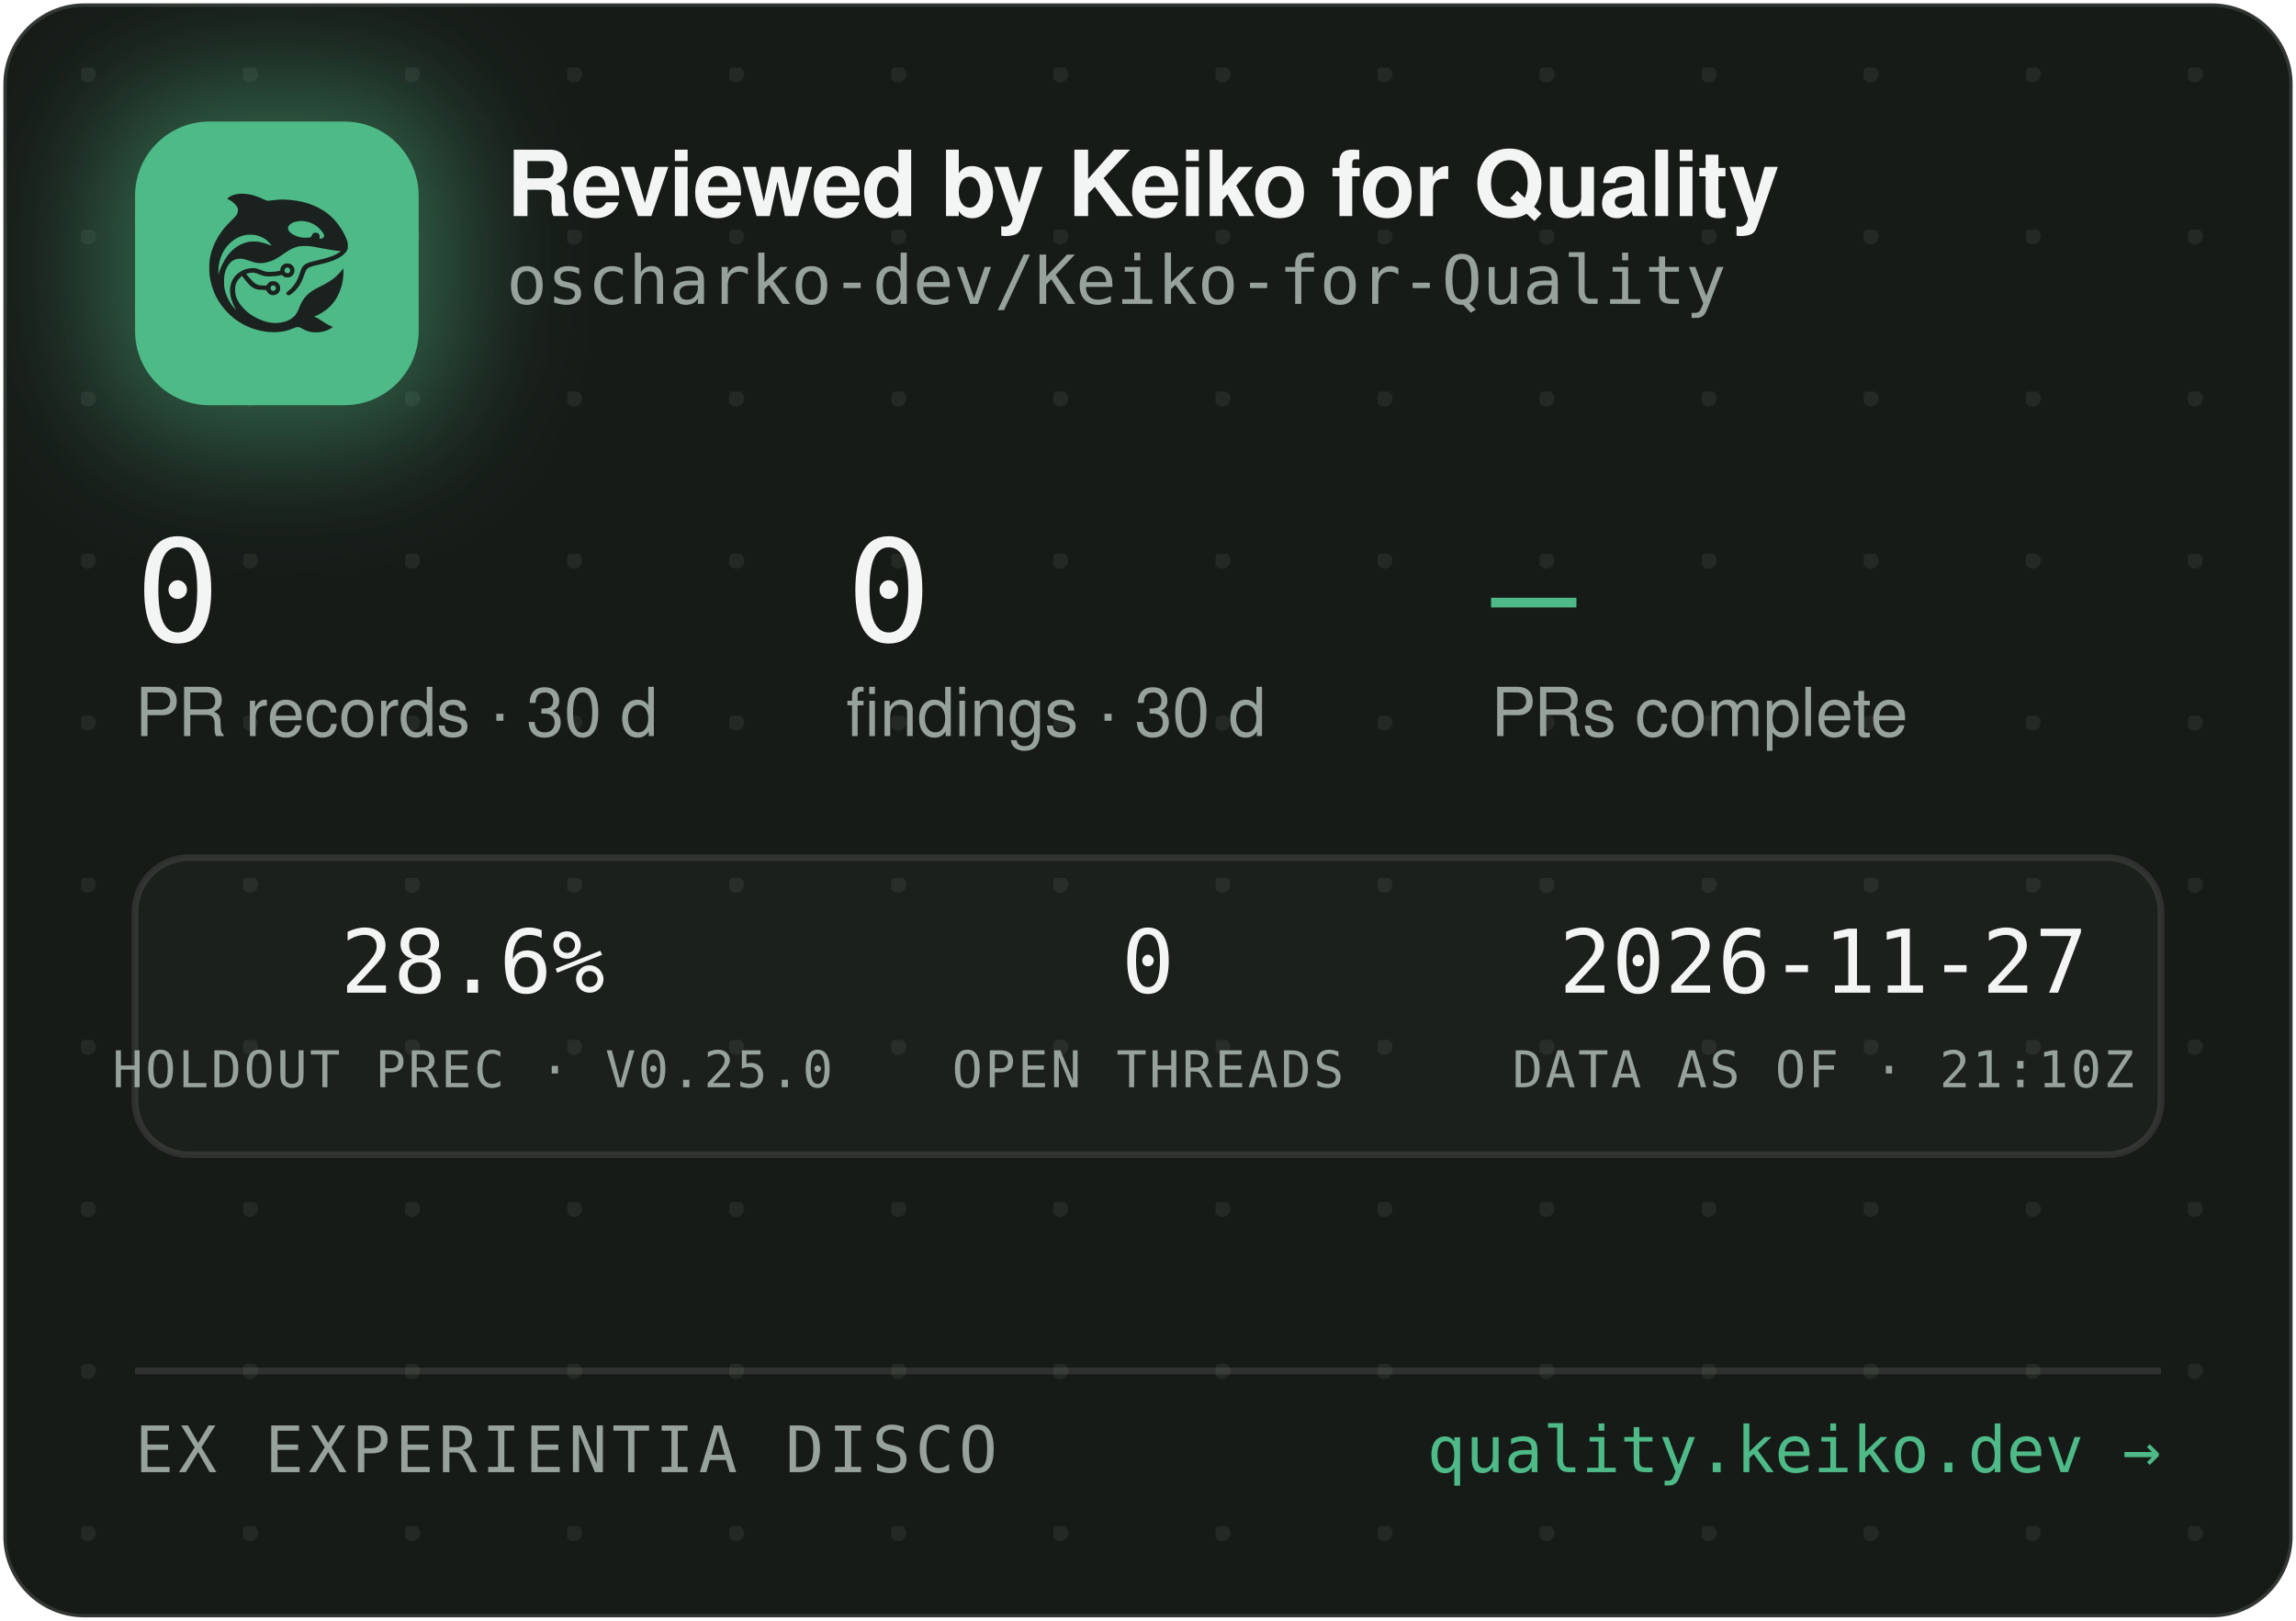
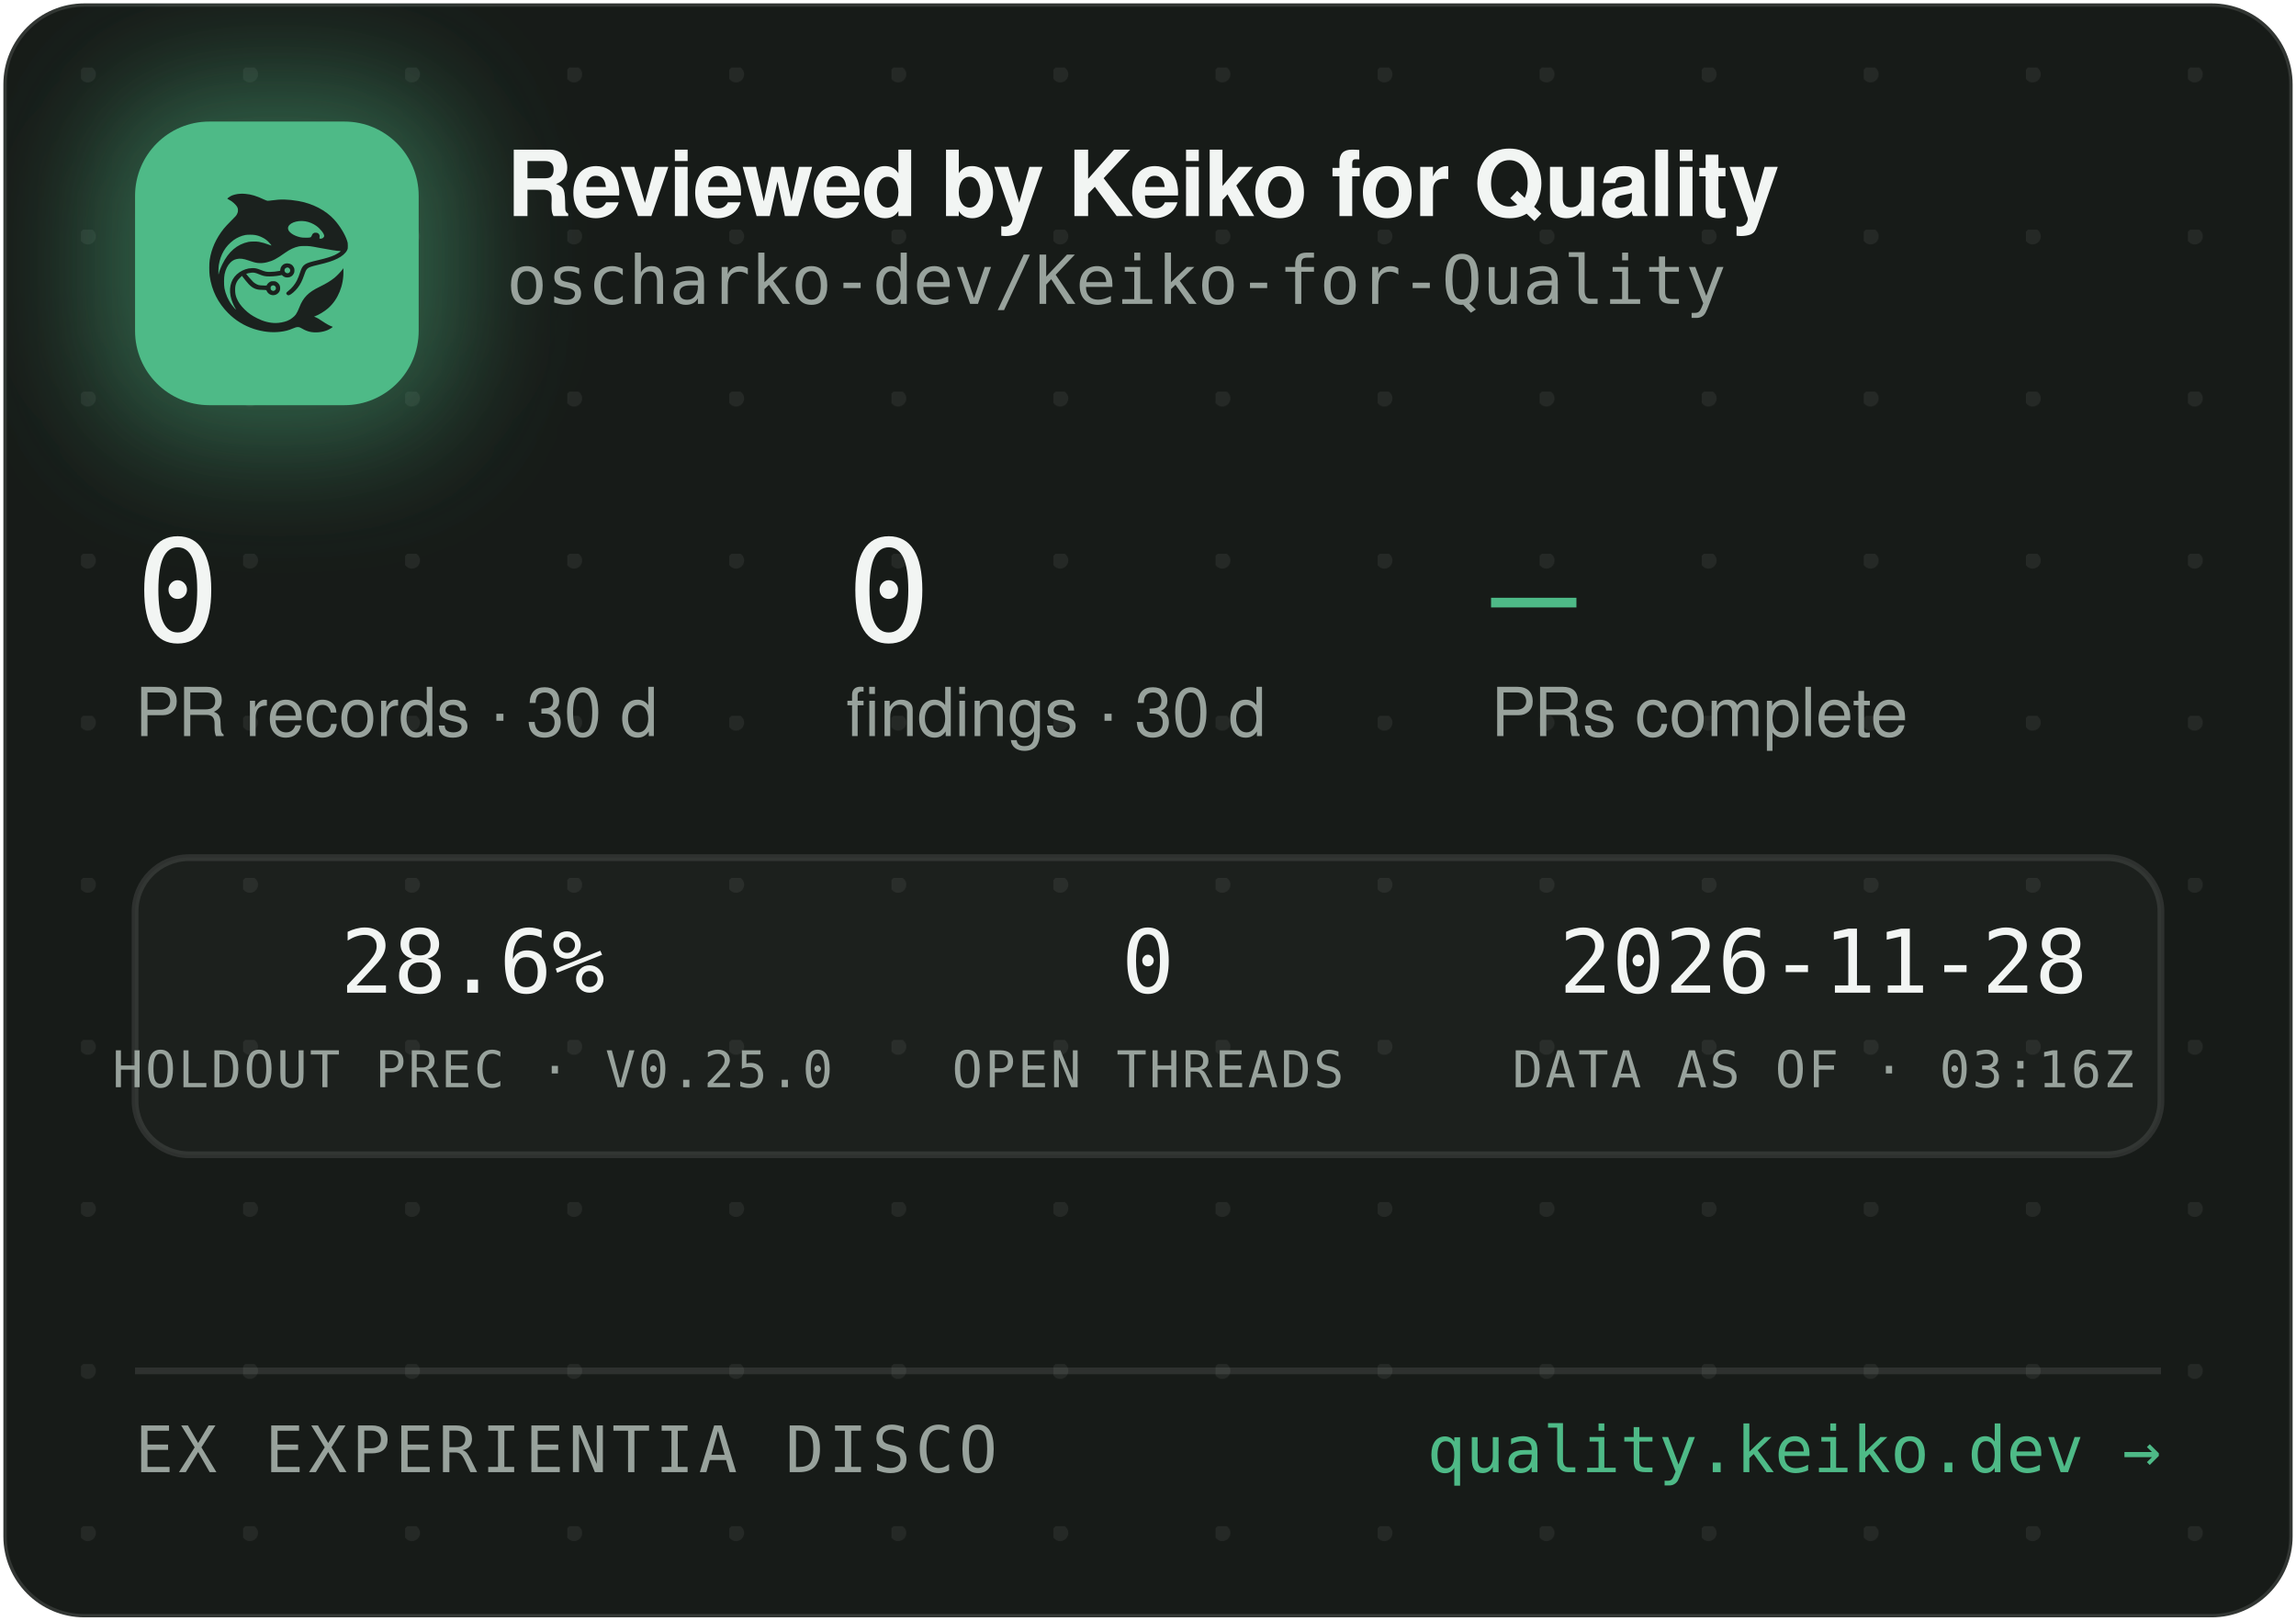
<svg xmlns="http://www.w3.org/2000/svg" width="340" height="240" viewBox="0 0 340 240" role="img" aria-label="Reviewed by Keiko for Quality — oscharko-dev/Keiko-for-Quality">
  <defs>
    <pattern id="dots" width="24" height="24" patternUnits="userSpaceOnUse" x="12" y="10">
      <circle cx="1" cy="1" r="1.2" fill="rgba(233,237,235,0.07)" />
    </pattern>
    <filter id="glow" x="-60%" y="-60%" width="220%" height="220%">
      <feGaussianBlur stdDeviation="9" />
    </filter>
    <clipPath id="card">
      <rect x="0.5" y="0.5" width="339" height="239" rx="12" />
    </clipPath>
  </defs>
  <rect x="0.5" y="0.5" width="339" height="239" rx="12" fill="#171B18" stroke="rgba(255,255,255,0.12)" />
  <rect x="0.5" y="0.5" width="339" height="239" rx="12" fill="url(#dots)" />
  <g clip-path="url(#card)">
    <rect x="14" y="12" width="54" height="54" rx="16" fill="rgba(78,186,135,0.45)" filter="url(#glow)" />
    <rect x="20" y="18" width="42" height="42" rx="11" fill="#4EBA87" />
    <g transform="translate(24,22) scale(0.03320312)">
      <g transform="translate(1024 0) scale(-1 1)">
        <g transform="translate(1024, 1024) scale(-0.1, -0.1)" fill="#1B211E" stroke="none">
          <path d="M3465 8223 c-144 -8 -314 -52 -408 -105 -69 -39 -146 -99 -146 -113 0 -5 30 -24 68 -42 146 -70 323 -229 377 -340 25 -49 29 -70 29 -138 -1 -72 -5 -88 -39 -160 -36 -75 -54 -95 -265 -305 -134 -132 -270 -279 -331 -355 -339 -425 -552 -896 -626 -1390 -25 -165 -25 -549 0 -720 92 -645 368 -1196 826 -1655 322 -324 710 -562 1145 -704 389 -126 793 -172 1155 -130 235 27 377 63 579 149 205 87 268 86 423 -7 102 -62 231 -115 335 -138 247 -56 562 -26 794 74 92 40 244 136 232 146 -4 3 -26 12 -48 19 -86 28 -246 116 -385 211 -162 112 -284 182 -357 207 l-48 17 40 15 c185 70 436 223 595 363 438 386 695 1014 678 1663 l-3 120 -50 -70 c-64 -90 -248 -280 -350 -362 -171 -136 -366 -255 -645 -391 -288 -140 -442 -243 -590 -391 -136 -137 -247 -316 -325 -526 -47 -127 -114 -262 -160 -326 -79 -107 -237 -224 -384 -283 -136 -55 -355 -96 -514 -96 -274 0 -548 71 -832 215 -242 123 -375 216 -553 389 -175 171 -287 332 -361 517 -44 114 -63 216 -63 359 0 152 17 233 74 350 35 70 59 102 136 179 l95 94 21 -29 c55 -75 219 -277 277 -338 171 -183 337 -256 582 -256 56 0 126 -3 155 -7 53 -6 54 -7 76 -57 30 -66 97 -128 172 -156 151 -57 318 11 395 160 33 62 34 193 3 261 -30 64 -88 125 -148 157 -44 23 -63 27 -141 27 -78 0 -97 -4 -140 -27 -58 -30 -131 -105 -141 -142 -6 -25 -8 -26 -93 -26 -47 0 -131 5 -186 10 -87 8 -111 15 -182 51 -45 22 -109 66 -143 96 -59 53 -326 361 -319 367 14 11 179 47 241 52 102 9 177 -7 318 -66 158 -66 243 -89 357 -99 157 -12 413 5 582 40 l93 19 44 -39 c59 -52 135 -75 228 -69 117 8 212 72 262 176 23 47 28 71 28 138 0 70 -4 89 -29 138 -55 110 -145 167 -270 174 -65 3 -91 0 -137 -18 -107 -40 -183 -140 -195 -257 l-6 -52 -51 -11 c-104 -23 -285 -41 -411 -42 -149 -1 -211 12 -402 88 -186 74 -256 88 -403 81 -193 -8 -377 -70 -546 -182 -342 -228 -485 -611 -399 -1064 30 -157 119 -388 209 -541 20 -35 35 -64 33 -66 -8 -8 -111 108 -190 214 -154 206 -278 489 -324 737 -28 154 -25 492 6 635 46 216 133 391 256 514 82 82 161 128 271 156 152 39 300 23 529 -57 217 -76 308 -101 410 -114 137 -17 284 -7 426 30 272 70 414 145 809 425 217 153 399 238 610 283 64 14 129 18 265 18 197 0 269 -9 615 -76 461 -89 843 -149 952 -149 41 0 41 0 23 -20 -28 -31 -169 -119 -254 -158 -167 -77 -388 -145 -716 -222 -399 -93 -508 -128 -608 -194 -102 -68 -160 -160 -217 -346 -35 -115 -102 -286 -149 -378 -85 -168 -227 -341 -377 -458 -105 -82 -115 -107 -69 -162 29 -34 65 -44 109 -29 86 29 261 181 371 322 126 162 201 309 295 581 61 176 90 232 145 283 62 57 163 93 470 165 439 104 640 169 863 278 206 100 368 240 434 375 32 67 33 71 33 198 -1 120 -3 138 -34 229 -98 294 -319 655 -573 936 -381 421 -968 723 -1618 834 -448 76 -767 83 -1169 25 -80 -12 -165 -19 -190 -17 -26 3 -90 26 -146 53 -343 162 -576 233 -842 255 -114 9 -141 10 -248 3z m2926 -1227 c164 -27 346 -102 485 -202 181 -129 354 -348 354 -448 0 -64 -75 -126 -154 -126 -60 0 -63 4 -52 70 8 50 7 65 -9 100 -29 64 -74 93 -151 98 -54 4 -70 1 -107 -21 -42 -25 -61 -52 -91 -129 -25 -64 -55 -73 -246 -73 -121 0 -187 5 -248 18 -318 70 -556 242 -556 402 0 218 388 374 775 311z m-2249 -611 c119 -21 208 -50 321 -106 114 -56 177 -100 266 -184 67 -63 157 -173 148 -181 -2 -3 -61 18 -130 45 -131 52 -298 100 -427 122 -113 20 -367 17 -470 -4 -502 -106 -885 -433 -1160 -992 -70 -142 -160 -379 -160 -424 0 -9 -5 -23 -11 -31 -13 -19 -5 316 10 410 80 482 295 846 661 1117 145 107 350 197 522 228 100 18 326 18 430 0z m1485 -1456 c95 -36 119 -159 42 -223 -78 -66 -209 -1 -209 104 0 60 33 100 99 121 36 10 36 10 68 -2z m-591 -822 c29 -26 37 -42 40 -77 6 -54 -9 -86 -55 -117 -41 -28 -70 -29 -119 -4 -44 22 -62 55 -62 112 0 51 13 75 53 99 50 31 101 26 143 -13z" />
        </g>
      </g>
    </g>
    <text x="75" y="32" font-family="-apple-system,'Segoe UI',Helvetica,Arial,sans-serif" font-size="13.5" font-weight="650" letter-spacing="-0.14" fill="#F2F5F3">Reviewed by Keiko for Quality</text>
    <text x="75" y="45" font-family="'JetBrains Mono',SFMono-Regular,Consolas,Menlo,monospace" font-size="10" fill="#98A29C">oscharko-dev/Keiko-for-Quality</text>
    <text x="20" y="95" font-family="'JetBrains Mono',SFMono-Regular,Consolas,Menlo,monospace" font-size="21" fill="#F2F5F3">0</text>
    <text x="20" y="109" font-family="-apple-system,'Segoe UI',Helvetica,Arial,sans-serif" font-size="10" fill="#98A29C">PR records · 30 d</text>
    <text x="125.3" y="95" font-family="'JetBrains Mono',SFMono-Regular,Consolas,Menlo,monospace" font-size="21" fill="#F2F5F3">0</text>
    <text x="125.3" y="109" font-family="-apple-system,'Segoe UI',Helvetica,Arial,sans-serif" font-size="10" fill="#98A29C">findings · 30 d</text>
    <text x="220.8" y="95" font-family="'JetBrains Mono',SFMono-Regular,Consolas,Menlo,monospace" font-size="21" fill="#4EBA87">—</text>
    <text x="220.8" y="109" font-family="-apple-system,'Segoe UI',Helvetica,Arial,sans-serif" font-size="10" fill="#98A29C">PRs complete</text>
    <rect x="20" y="127" width="300" height="44" rx="8" fill="rgba(255,255,255,0.025)" stroke="rgba(255,255,255,0.1)" />
    <text x="70" y="147" text-anchor="middle" font-family="'JetBrains Mono',SFMono-Regular,Consolas,Menlo,monospace" font-size="13" fill="#F2F5F3">28.6%</text>
    <text x="70" y="161" text-anchor="middle" font-family="'JetBrains Mono',SFMono-Regular,Consolas,Menlo,monospace" font-size="7.5" letter-spacing="0.35" fill="#98A29C">HOLDOUT PREC · V0.25.0</text>
    <text x="170" y="147" text-anchor="middle" font-family="'JetBrains Mono',SFMono-Regular,Consolas,Menlo,monospace" font-size="13" fill="#F2F5F3">0</text>
    <text x="170" y="161" text-anchor="middle" font-family="'JetBrains Mono',SFMono-Regular,Consolas,Menlo,monospace" font-size="7.5" letter-spacing="0.35" fill="#98A29C">OPEN THREADS</text>
-     <text x="270" y="147" text-anchor="middle" font-family="'JetBrains Mono',SFMono-Regular,Consolas,Menlo,monospace" font-size="13" fill="#F2F5F3">2026-11-27</text>
-     <text x="270" y="161" text-anchor="middle" font-family="'JetBrains Mono',SFMono-Regular,Consolas,Menlo,monospace" font-size="7.5" letter-spacing="0.35" fill="#98A29C">DATA AS OF · 21:10Z</text>
+     <text x="270" y="147" text-anchor="middle" font-family="'JetBrains Mono',SFMono-Regular,Consolas,Menlo,monospace" font-size="13" fill="#F2F5F3">2026-11-28</text>
+     <text x="270" y="161" text-anchor="middle" font-family="'JetBrains Mono',SFMono-Regular,Consolas,Menlo,monospace" font-size="7.5" letter-spacing="0.35" fill="#98A29C">DATA AS OF · 03:16Z</text>
    <line x1="20" y1="203" x2="320" y2="203" stroke="rgba(255,255,255,0.1)" />
    <text x="20" y="218" font-family="'JetBrains Mono',SFMono-Regular,Consolas,Menlo,monospace" font-size="9.5" letter-spacing="0.7" fill="#98A29C">EX EXPERIENTIA DISCO</text>
    <text x="320" y="218" text-anchor="end" font-family="'JetBrains Mono',SFMono-Regular,Consolas,Menlo,monospace" font-size="9.5" fill="#4EBA87">quality.keiko.dev →</text>
  </g>
</svg>
